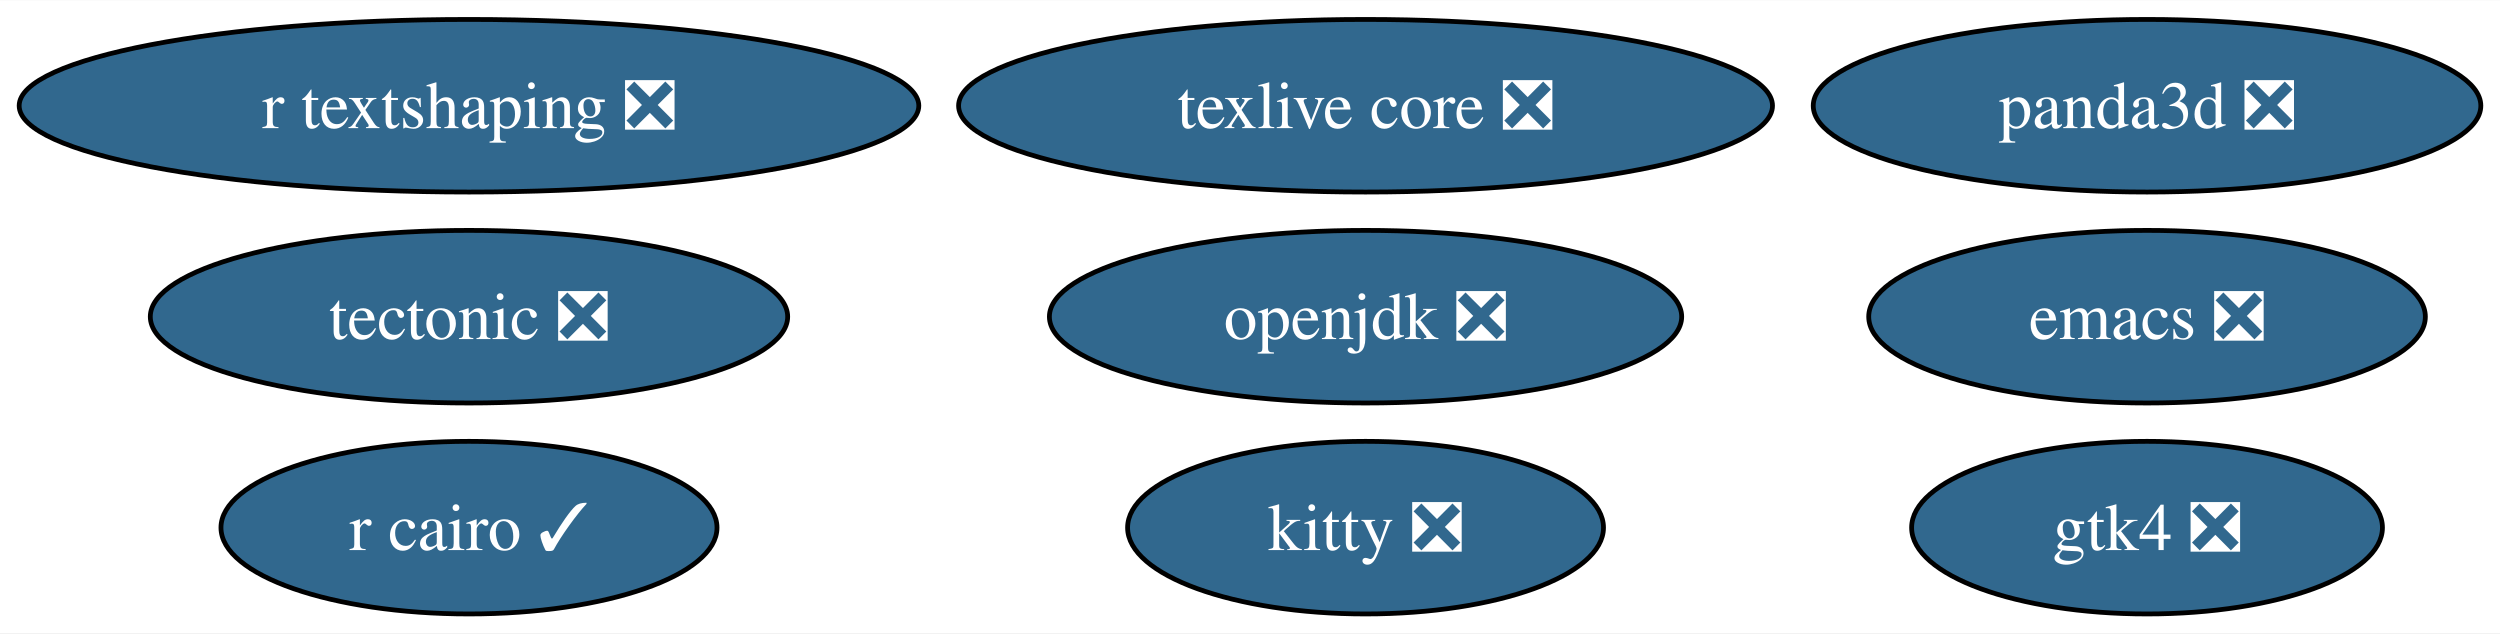
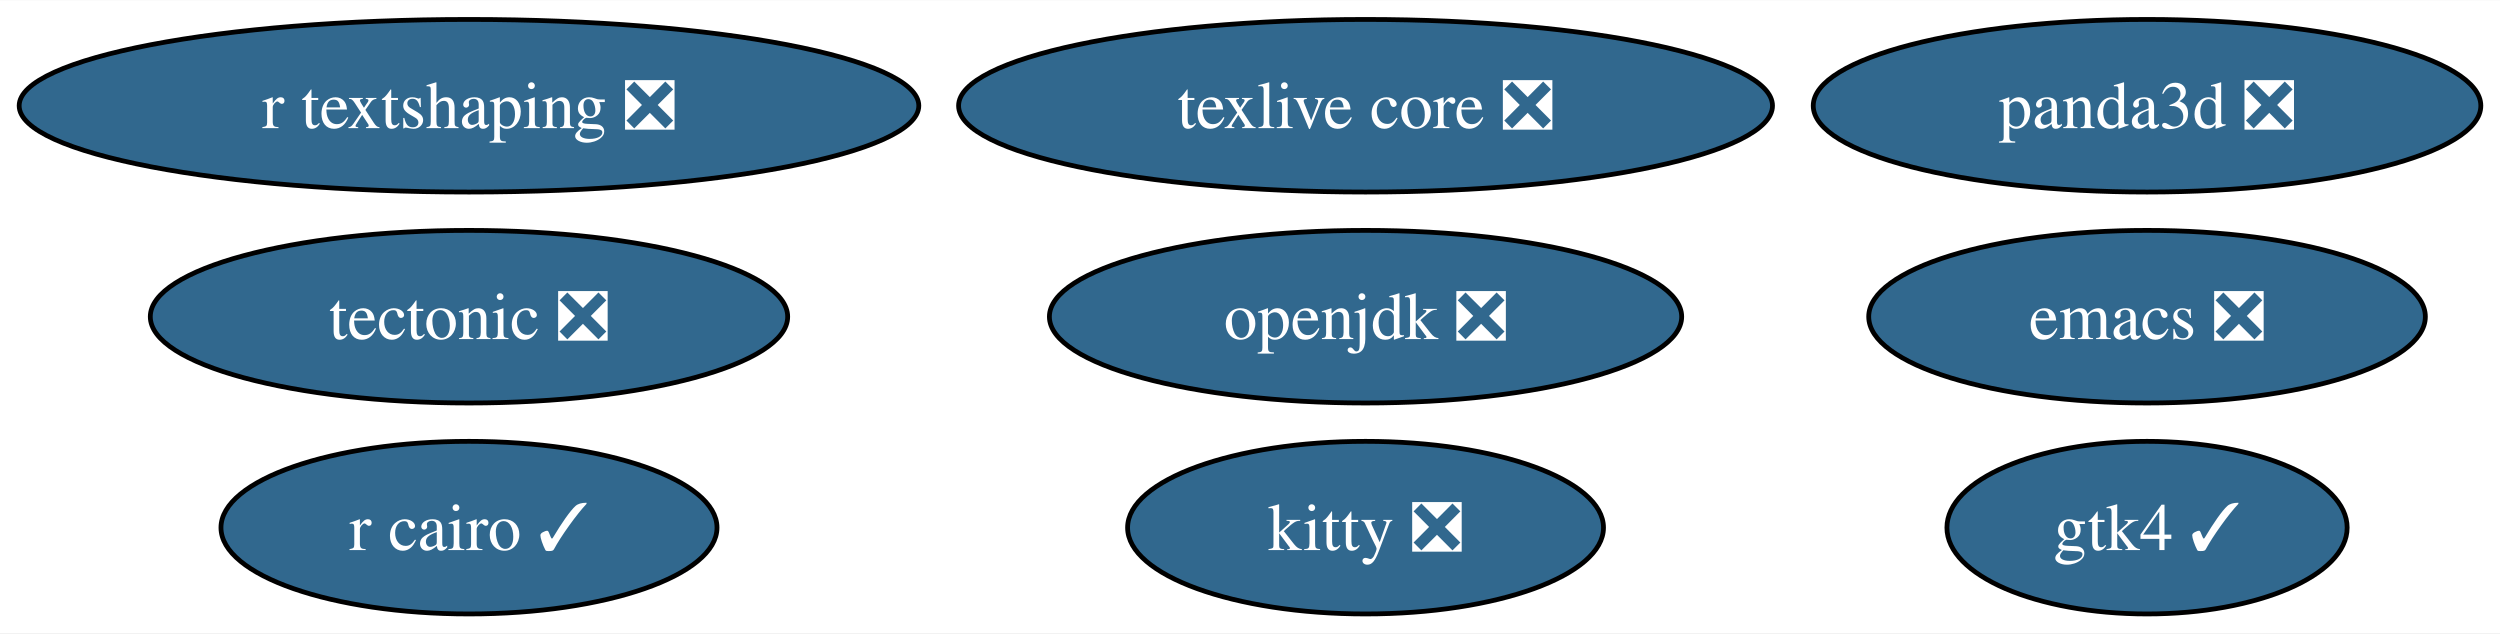
<svg xmlns="http://www.w3.org/2000/svg" xmlns:xlink="http://www.w3.org/1999/xlink" width="521pt" height="132pt" viewBox="0.00 0.00 521.44 132.00">
  <g id="graph0" class="graph" transform="scale(1 1) rotate(0) translate(4 128)">
    <polygon fill="white" stroke="none" points="-4,4 -4,-128 517.44,-128 517.44,4 -4,4" />
    <g id="node1" class="node">
      <g id="a_node1">
        <a xlink:href="https://github.com/conda-forge/emacs-feedstock/pull/87" xlink:title="emacs ❎">
          <ellipse fill="#31688e" stroke="black" cx="443.82" cy="-62" rx="58.05" ry="18" />
          <text text-anchor="middle" x="443.82" y="-57.33" font-family="Times,serif" font-size="14.00" fill="white">emacs ❎</text>
        </a>
      </g>
    </g>
    <g id="node2" class="node">
      <g id="a_node2">
        <a xlink:href="https://github.com/conda-forge/openjdk-feedstock/pull/163" xlink:title="openjdk ❎">
          <ellipse fill="#31688e" stroke="black" cx="280.82" cy="-62" rx="65.94" ry="18" />
          <text text-anchor="middle" x="280.82" y="-57.33" font-family="Times,serif" font-size="14.00" fill="white">openjdk ❎</text>
        </a>
      </g>
    </g>
    <g id="node3" class="node">
      <g id="a_node3">
        <a xlink:href="https://github.com/conda-forge/r-cairo-feedstock/pull/37" xlink:title="r cairo ✓">
          <ellipse fill="#31688e" stroke="black" cx="93.82" cy="-18" rx="51.73" ry="18" />
          <text text-anchor="middle" x="93.82" y="-13.32" font-family="Times,serif" font-size="14.00" fill="white">r cairo ✓</text>
        </a>
      </g>
    </g>
    <g id="node4" class="node">
      <g id="a_node4">
        <a xlink:href="https://github.com/conda-forge/tectonic-feedstock/pull/71" xlink:title="tectonic ❎">
          <ellipse fill="#31688e" stroke="black" cx="93.82" cy="-62" rx="66.47" ry="18" />
          <text text-anchor="middle" x="93.82" y="-57.33" font-family="Times,serif" font-size="14.00" fill="white">tectonic ❎</text>
        </a>
      </g>
    </g>
    <g id="node5" class="node">
      <g id="a_node5">
        <a xlink:href="https://github.com/conda-forge/texlive-core-feedstock/pull/93" xlink:title="texlive core ❎">
          <ellipse fill="#31688e" stroke="black" cx="280.82" cy="-106" rx="84.88" ry="18" />
          <text text-anchor="middle" x="280.82" y="-101.33" font-family="Times,serif" font-size="14.00" fill="white">texlive core ❎</text>
        </a>
      </g>
    </g>
    <g id="node6" class="node">
      <g id="a_node6">
        <a xlink:href="https://github.com/conda-forge/kitty-feedstock/pull/71" xlink:title="kitty ❎">
          <ellipse fill="#31688e" stroke="black" cx="280.82" cy="-18" rx="49.63" ry="18" />
          <text text-anchor="middle" x="280.82" y="-13.32" font-family="Times,serif" font-size="14.00" fill="white">kitty ❎</text>
        </a>
      </g>
    </g>
    <g id="node7" class="node">
      <g id="a_node7">
        <a xlink:href="https://github.com/conda-forge/r-textshaping-feedstock/pull/24" xlink:title="r textshaping ❎">
          <ellipse fill="#31688e" stroke="black" cx="93.82" cy="-106" rx="93.82" ry="18" />
          <text text-anchor="middle" x="93.82" y="-101.33" font-family="Times,serif" font-size="14.00" fill="white">r textshaping ❎</text>
        </a>
      </g>
    </g>
    <g id="node8" class="node">
      <g id="a_node8">
        <a xlink:href="https://github.com/conda-forge/panda3d-feedstock/pull/50" xlink:title="panda3d ❎">
          <ellipse fill="#31688e" stroke="black" cx="443.82" cy="-106" rx="69.62" ry="18" />
          <text text-anchor="middle" x="443.82" y="-101.33" font-family="Times,serif" font-size="14.00" fill="white">panda3d ❎</text>
        </a>
      </g>
    </g>
    <g id="node9" class="node">
      <g id="a_node9">
-         <a xlink:href="https://github.com/conda-forge/gtk4-feedstock/pull/55" xlink:title="gtk4 ❎">
-           <ellipse fill="#31688e" stroke="black" cx="443.82" cy="-18" rx="49.1" ry="18" />
-           <text text-anchor="middle" x="443.82" y="-13.32" font-family="Times,serif" font-size="14.00" fill="white">gtk4 ❎</text>
+         <a xlink:href="https://github.com/conda-forge/gtk4-feedstock/pull/55" xlink:title="gtk4 ✓">
+           <ellipse fill="#31688e" stroke="black" cx="443.82" cy="-18" rx="41.74" ry="18" />
+           <text text-anchor="middle" x="443.82" y="-13.32" font-family="Times,serif" font-size="14.00" fill="white">gtk4 ✓</text>
        </a>
      </g>
    </g>
  </g>
</svg>
